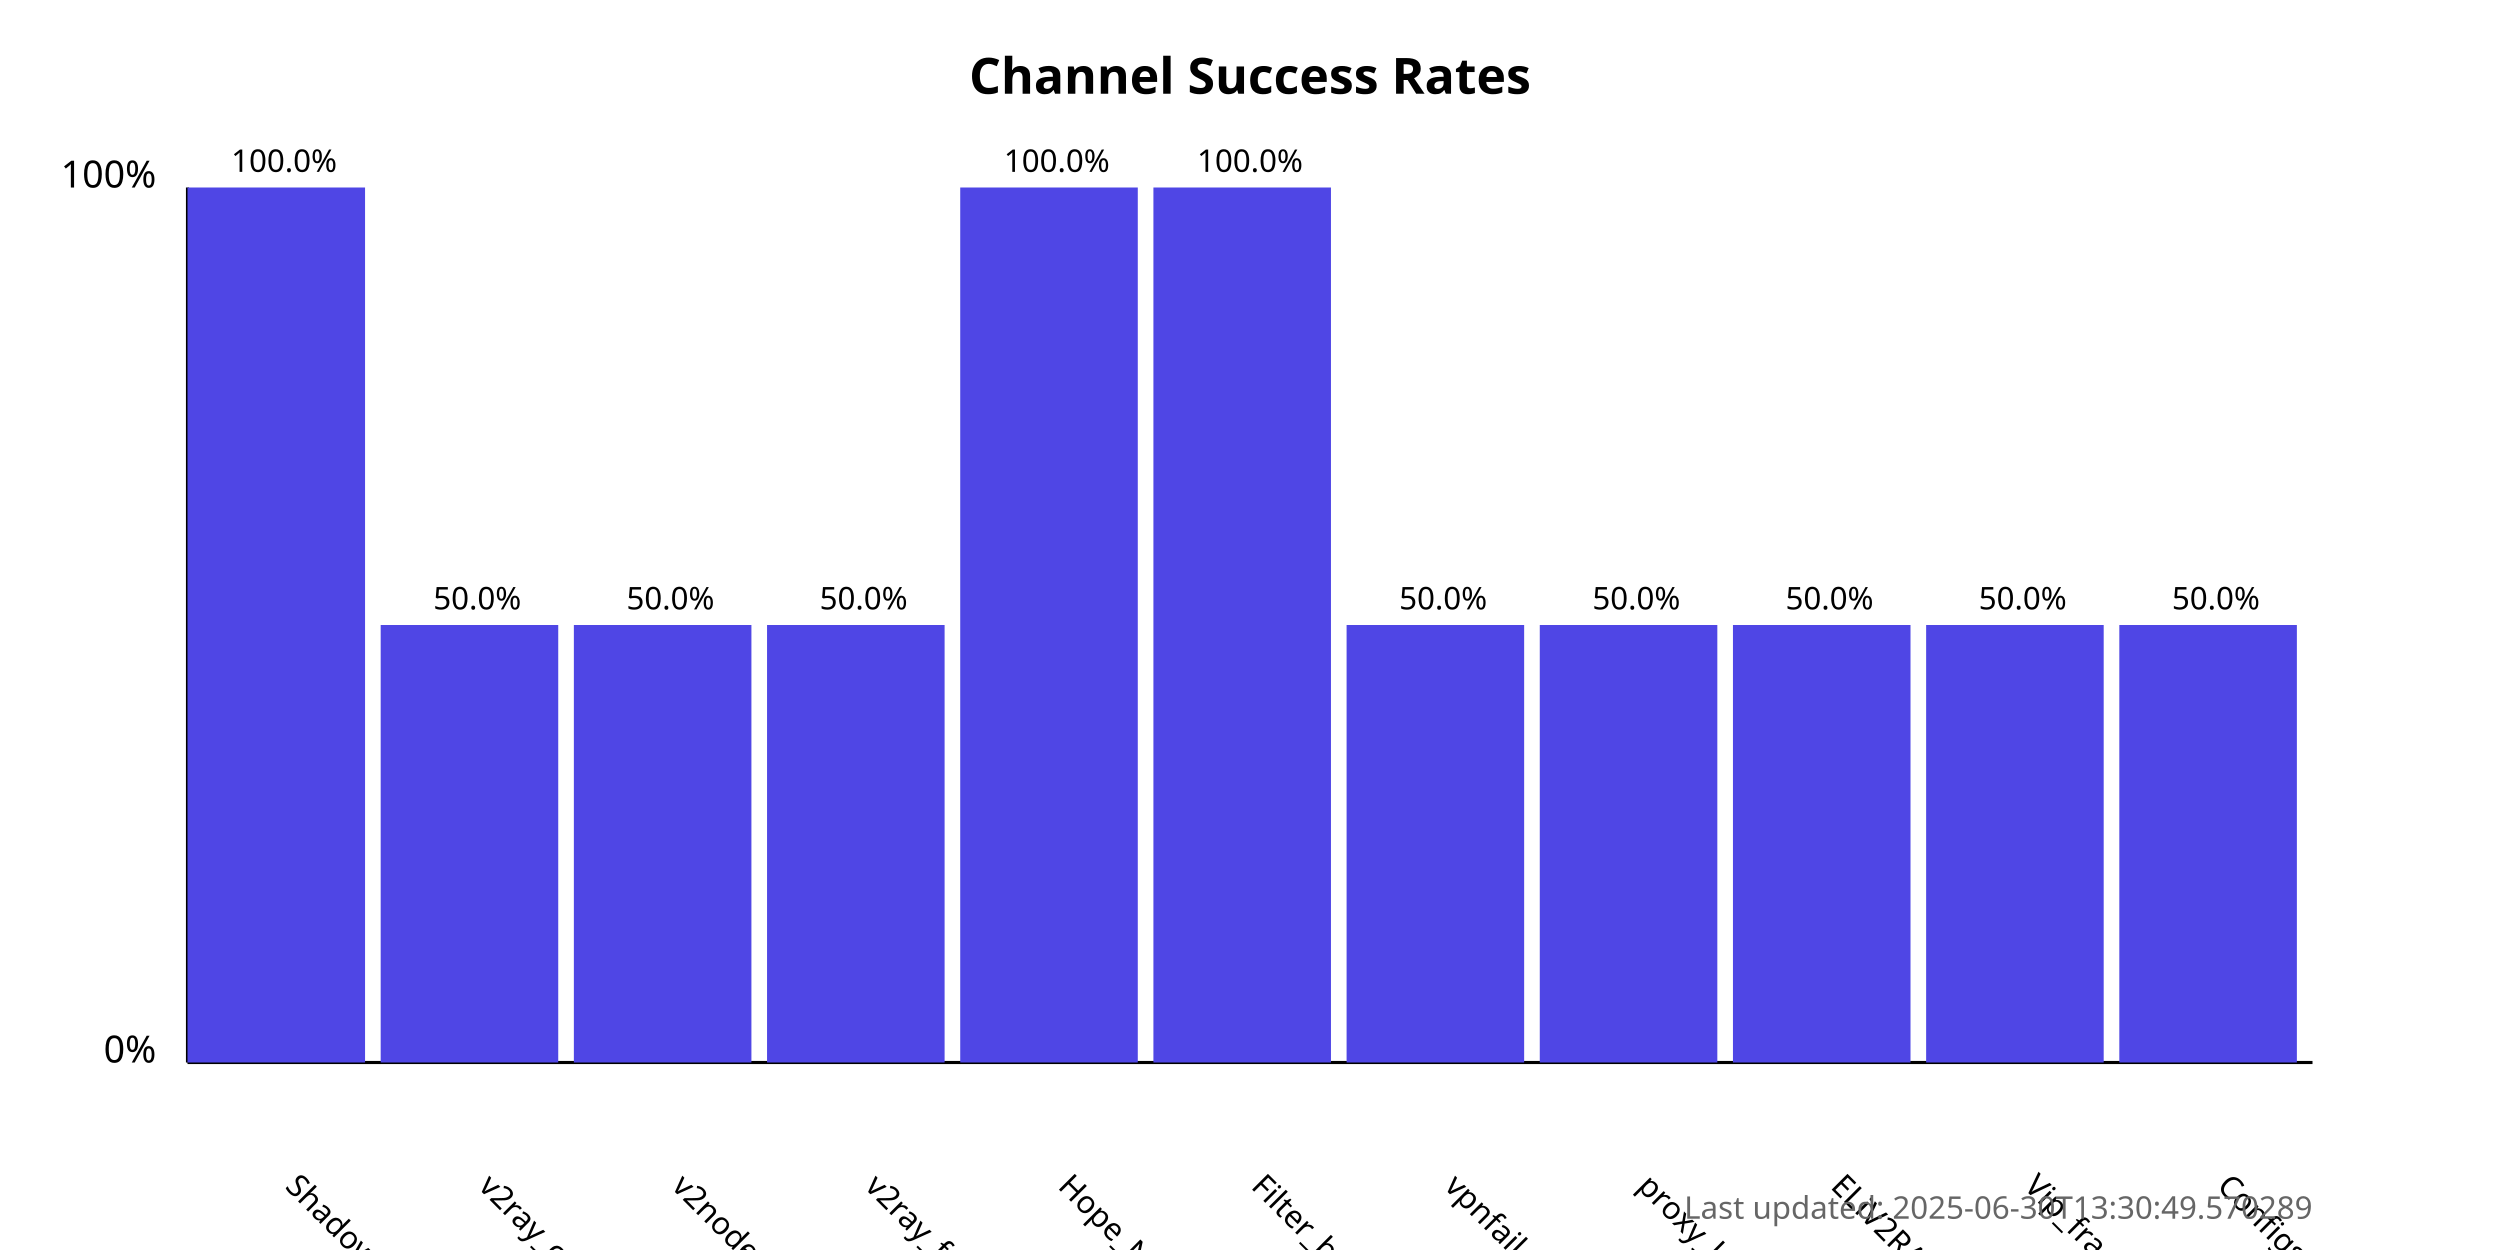
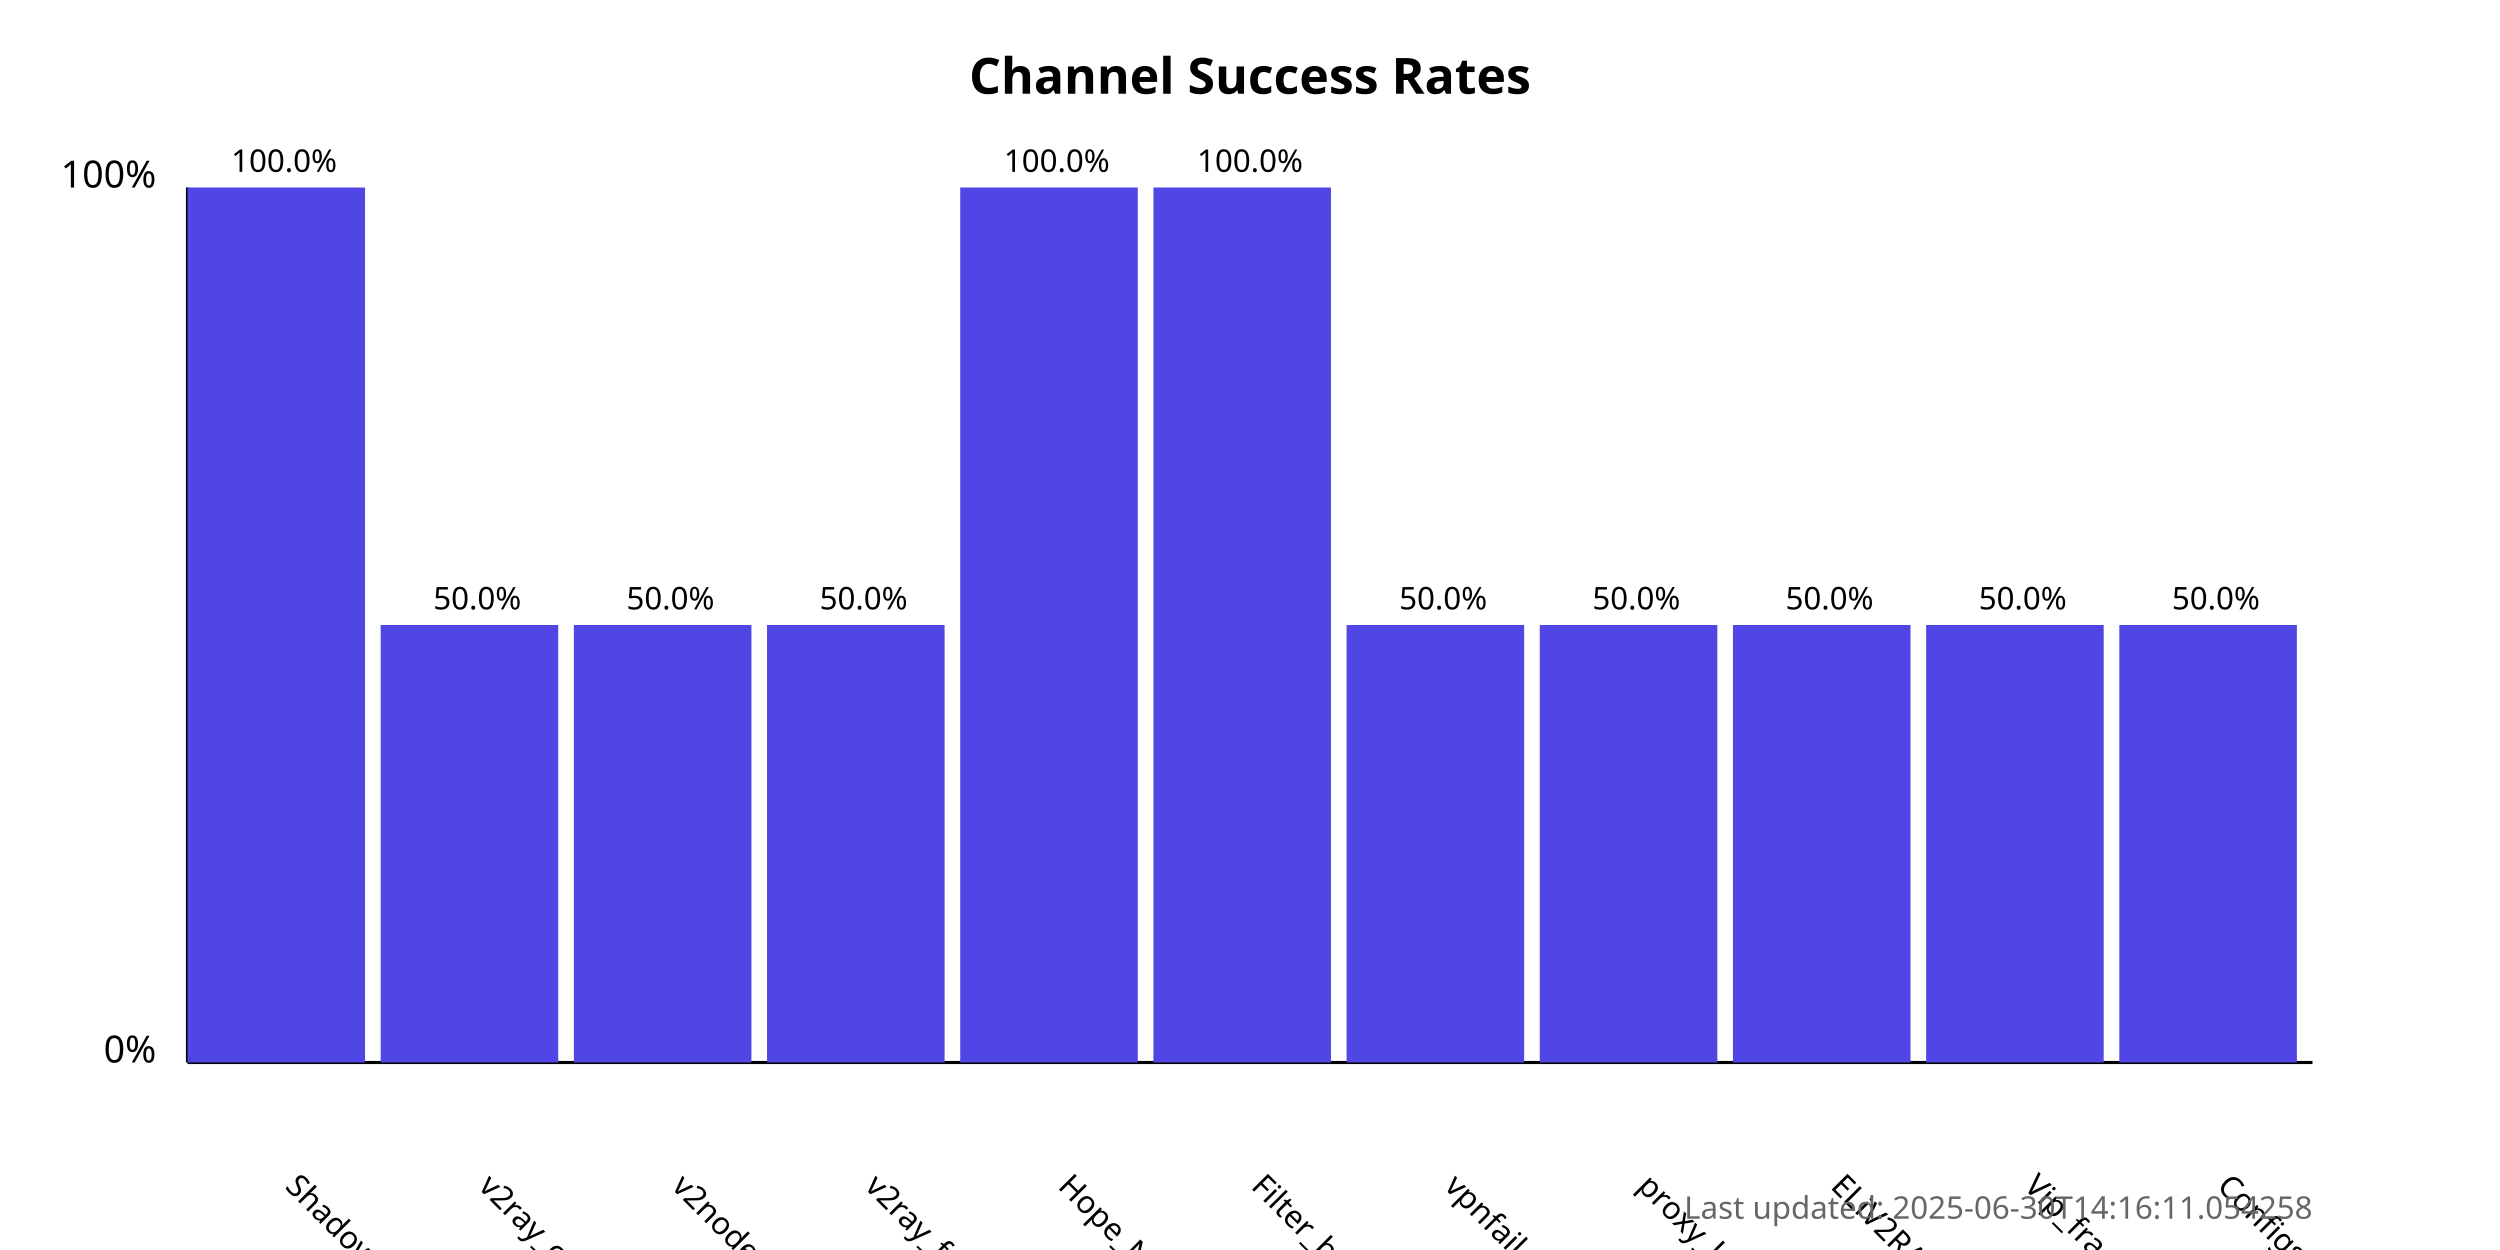
<svg xmlns="http://www.w3.org/2000/svg" width="800" height="400">
  <style>
            .chart-title { font: bold 16px sans-serif; }
            .axis-label { font: 12px sans-serif; }
            .tick-label { font: 10px sans-serif; }
            .bar { fill: #4f46e5; }
            .bar:hover { fill: #6366f1; }
            .timestamp { font: 10px sans-serif; fill: #666; }
        </style>
  <text x="400.0" y="30" text-anchor="middle" class="chart-title">
            Channel Success Rates
        </text>
  <line x1="60" y1="340" x2="60" y2="60" stroke="black" stroke-width="1" />
  <line x1="60" y1="340" x2="740" y2="340" stroke="black" stroke-width="1" />
  <text x="50" y="340" text-anchor="end" class="axis-label">0%</text>
  <text x="50" y="60" text-anchor="end" class="axis-label">100%</text>
  <g>
    <rect x="60" y="60.0" width="56.818" height="280.0" class="bar" />
    <text x="90.909" y="380" transform="rotate(45, 90.90909, 380)" text-anchor="start" class="tick-label">
                ShadowProxy66
            </text>
    <text x="90.909" y="55.0" text-anchor="middle" class="tick-label">
                100.0%
            </text>
  </g>
  <g>
    <rect x="121.818" y="200.0" width="56.818" height="140.0" class="bar" />
    <text x="152.727" y="380" transform="rotate(45, 152.7273, 380)" text-anchor="start" class="tick-label">
                v2ray_configs_pool
            </text>
    <text x="152.727" y="195.0" text-anchor="middle" class="tick-label">
                50.0%
            </text>
  </g>
  <g>
    <rect x="183.636" y="200.0" width="56.818" height="140.0" class="bar" />
    <text x="214.545" y="380" transform="rotate(45, 214.5455, 380)" text-anchor="start" class="tick-label">
                v2nodes
            </text>
    <text x="214.545" y="195.0" text-anchor="middle" class="tick-label">
                50.0%
            </text>
  </g>
  <g>
    <rect x="245.455" y="200.0" width="56.818" height="140.0" class="bar" />
    <text x="276.364" y="380" transform="rotate(45, 276.3636, 380)" text-anchor="start" class="tick-label">
                v2ray_free_conf
            </text>
    <text x="276.364" y="195.0" text-anchor="middle" class="tick-label">
                50.0%
            </text>
  </g>
  <g>
    <rect x="307.273" y="60.0" width="56.818" height="280.0" class="bar" />
    <text x="338.182" y="380" transform="rotate(45, 338.1818, 380)" text-anchor="start" class="tick-label">
                Hope_Net
            </text>
    <text x="338.182" y="55.0" text-anchor="middle" class="tick-label">
                100.0%
            </text>
  </g>
  <g>
    <rect x="369.091" y="60.0" width="56.818" height="280.0" class="bar" />
    <text x="400.0" y="380" transform="rotate(45, 400.0, 380)" text-anchor="start" class="tick-label">
                Filter_breaker
            </text>
    <text x="400.0" y="55.0" text-anchor="middle" class="tick-label">
                100.0%
            </text>
  </g>
  <g>
    <rect x="430.909" y="200.0" width="56.818" height="140.0" class="bar" />
    <text x="461.818" y="380" transform="rotate(45, 461.8182, 380)" text-anchor="start" class="tick-label">
                vpnfail_vless
            </text>
    <text x="461.818" y="195.0" text-anchor="middle" class="tick-label">
                50.0%
            </text>
  </g>
  <g>
    <rect x="492.727" y="200.0" width="56.818" height="140.0" class="bar" />
    <text x="523.636" y="380" transform="rotate(45, 523.6364, 380)" text-anchor="start" class="tick-label">
                proxy_kafee
            </text>
    <text x="523.636" y="195.0" text-anchor="middle" class="tick-label">
                50.0%
            </text>
  </g>
  <g>
    <rect x="554.545" y="200.0" width="56.818" height="140.0" class="bar" />
    <text x="585.455" y="380" transform="rotate(45, 585.4545, 380)" text-anchor="start" class="tick-label">
                ELiV2RAY
            </text>
    <text x="585.455" y="195.0" text-anchor="middle" class="tick-label">
                50.0%
            </text>
  </g>
  <g>
    <rect x="616.364" y="200.0" width="56.818" height="140.0" class="bar" />
    <text x="647.273" y="380" transform="rotate(45, 647.2727, 380)" text-anchor="start" class="tick-label">
                Vip_fragment_v2ray
            </text>
    <text x="647.273" y="195.0" text-anchor="middle" class="tick-label">
                50.0%
            </text>
  </g>
  <g>
    <rect x="678.182" y="200.0" width="56.818" height="140.0" class="bar" />
    <text x="709.091" y="380" transform="rotate(45, 709.0909, 380)" text-anchor="start" class="tick-label">
                ConfigsHubPlus
            </text>
    <text x="709.091" y="195.0" text-anchor="middle" class="tick-label">
                50.0%
            </text>
  </g>
  <text x="740" y="390" text-anchor="end" class="timestamp">
-             Last updated: 2025-06-30T13:30:49.570289
+             Last updated: 2025-06-30T14:16:11.054258
        </text>
</svg>
